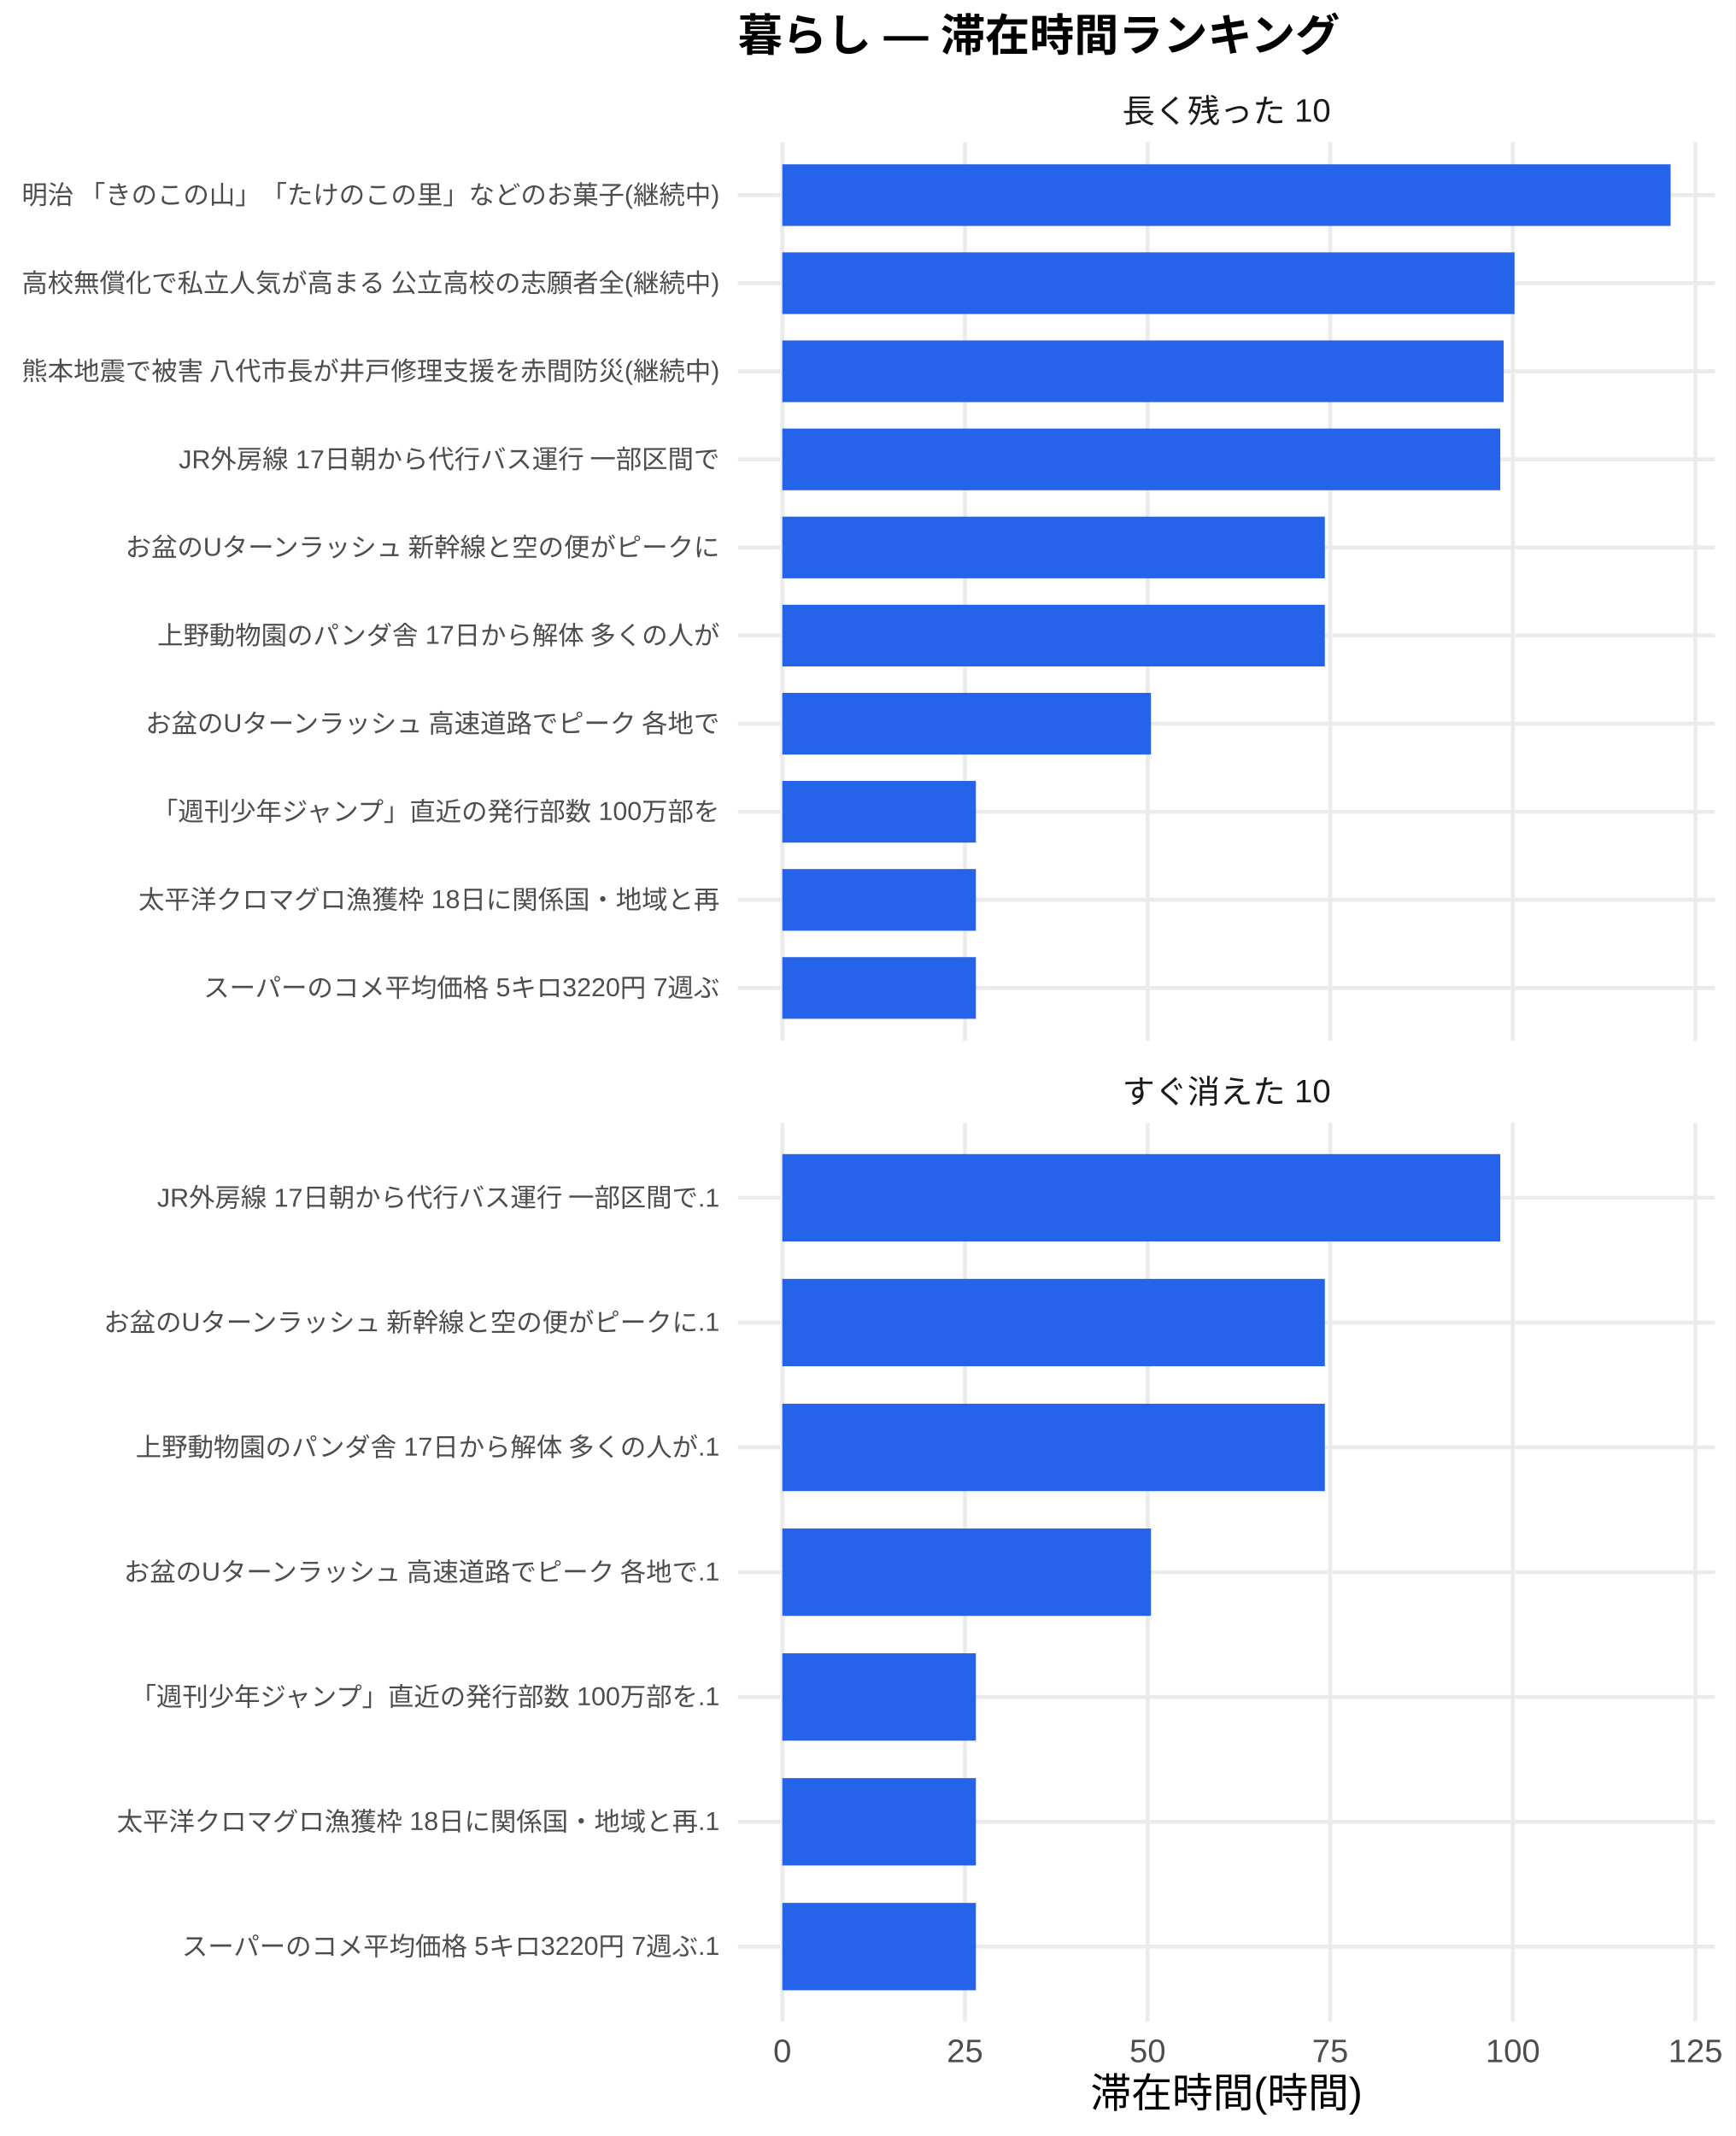
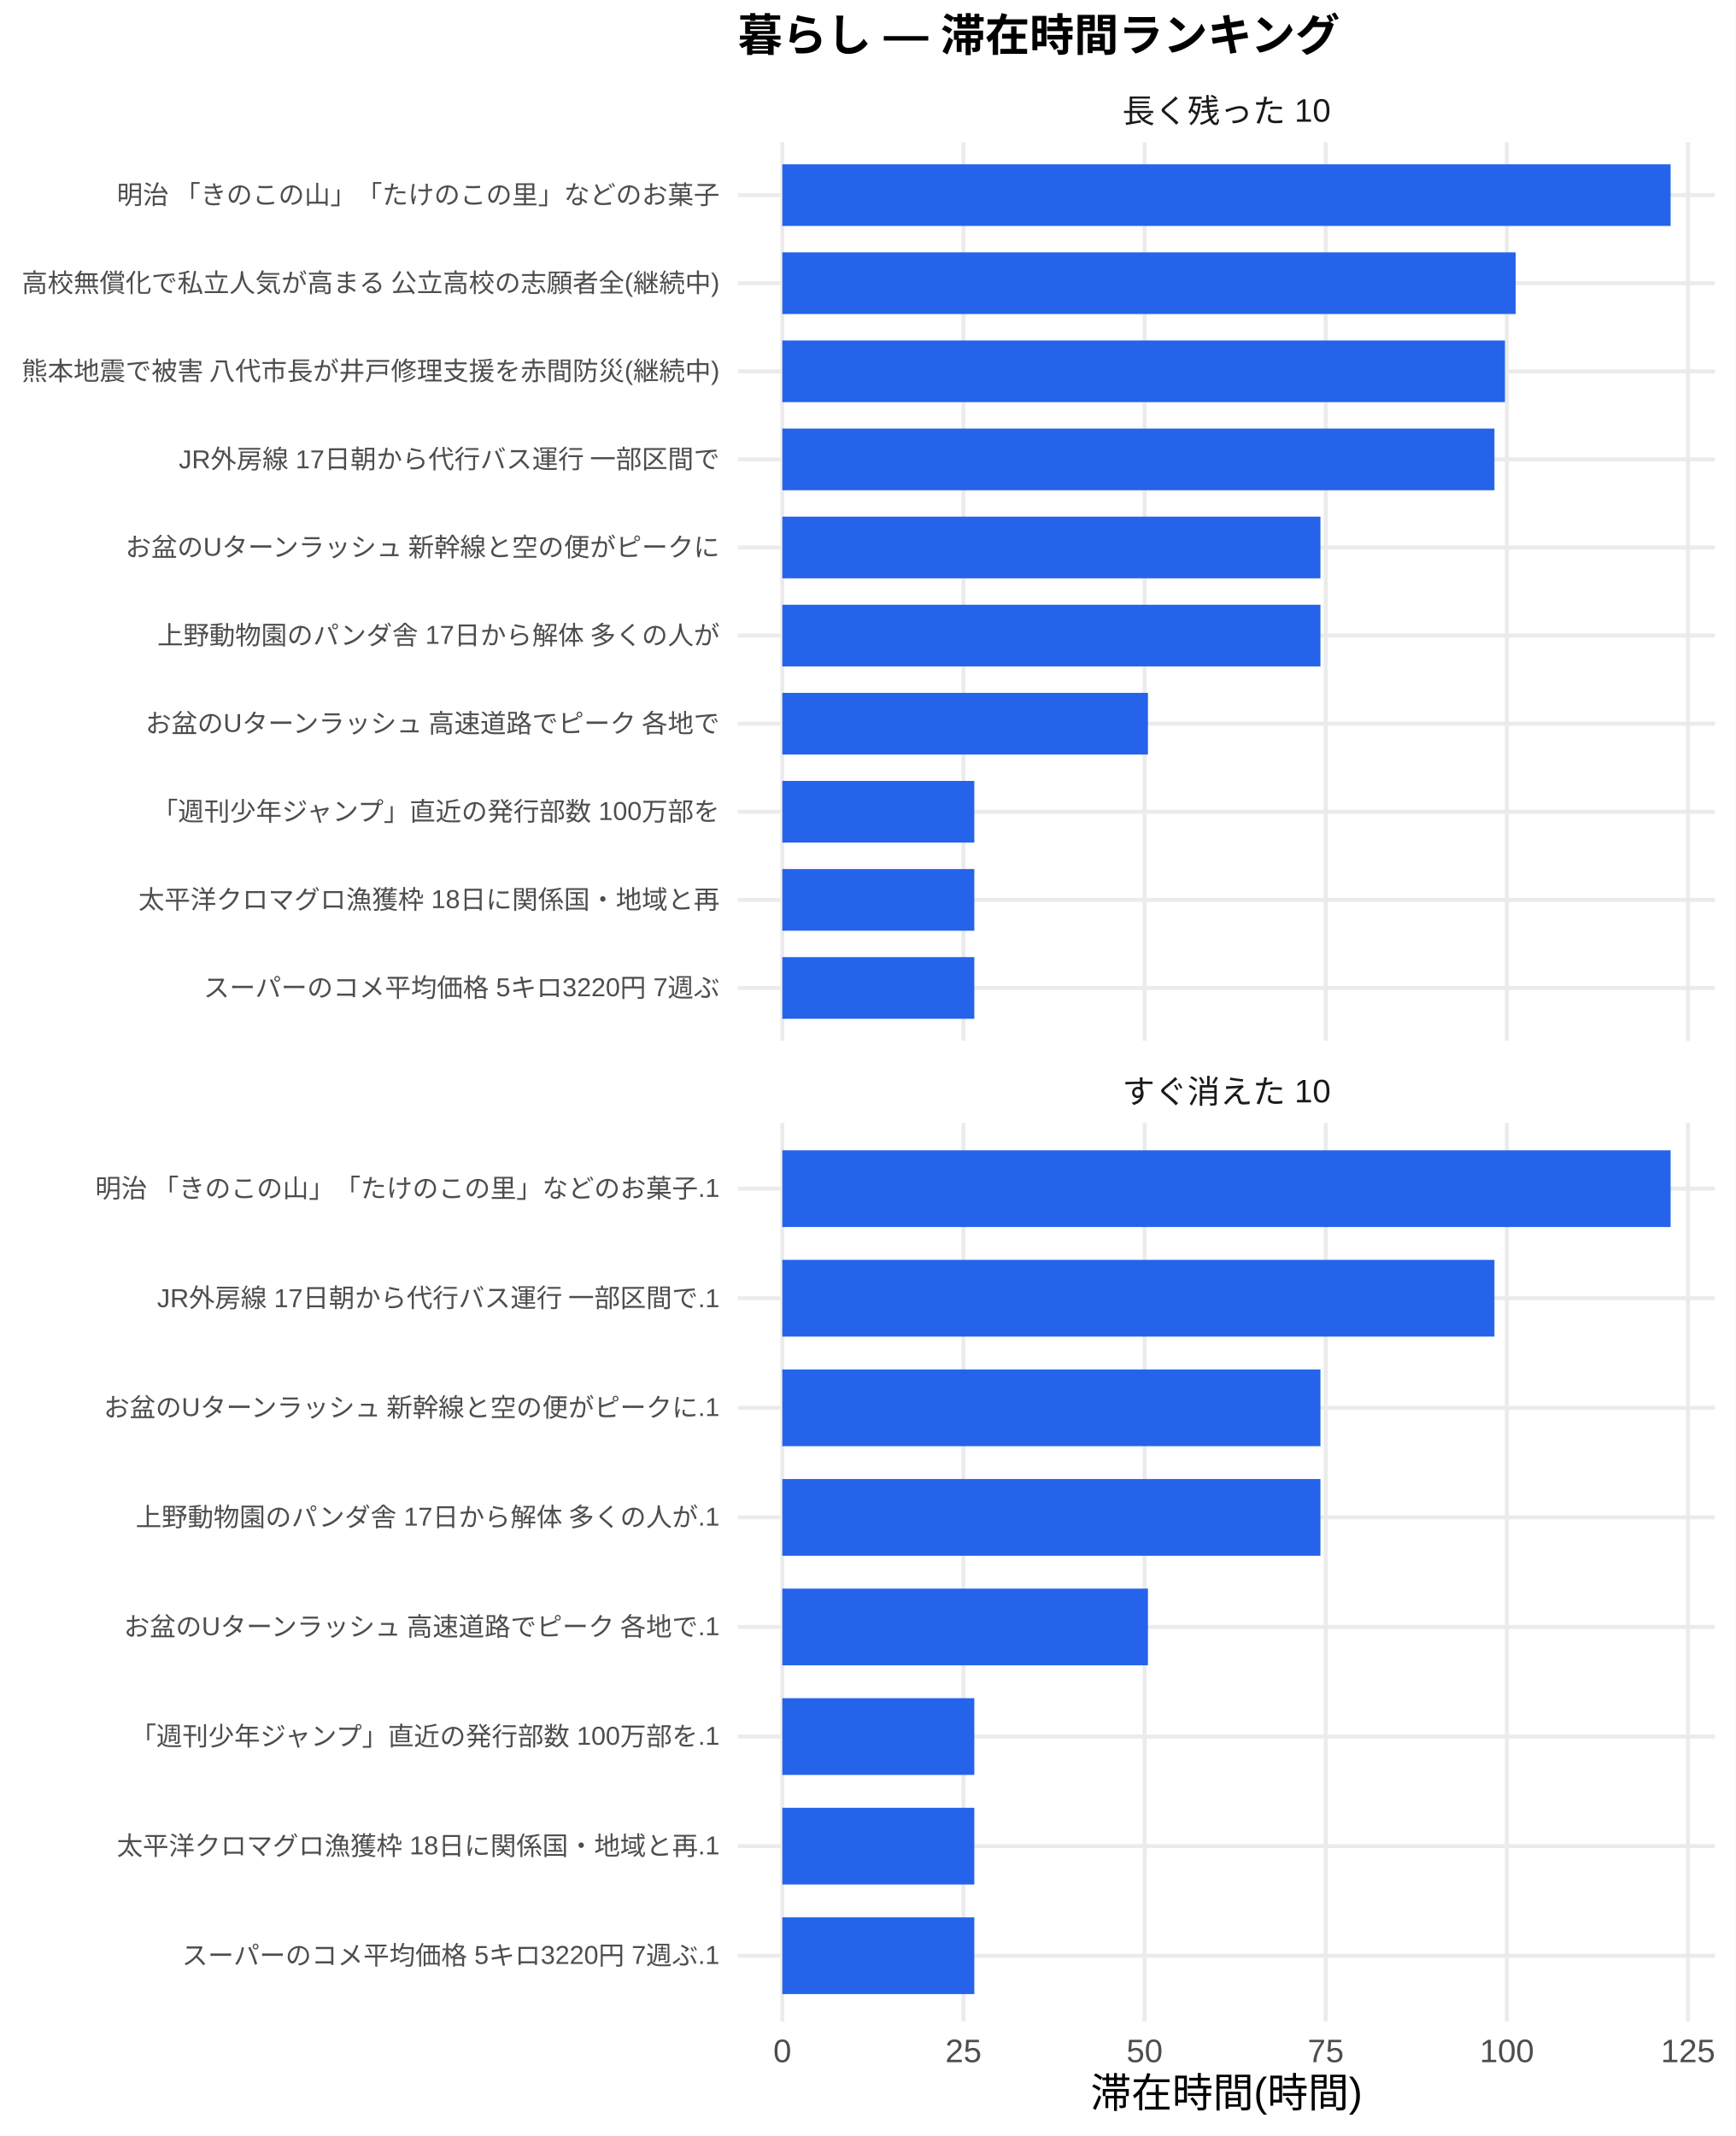
<svg xmlns="http://www.w3.org/2000/svg" width="468.00pt" height="576.00pt" viewBox="0 0 468.00 576.00">
  <g class="svglite">
    <defs>
      <style type="text/css">
    .svglite line, .svglite polyline, .svglite polygon, .svglite path, .svglite rect, .svglite circle {
      fill: none;
      stroke: #000000;
      stroke-linecap: round;
      stroke-linejoin: round;
      stroke-miterlimit: 10.00;
    }
    .svglite text {
      white-space: pre;
    }
    .svglite g.glyphgroup path {
      fill: inherit;
      stroke: none;
    }
  </style>
    </defs>
    <rect width="100%" height="100%" style="stroke: none; fill: #FFFFFF;" />
    <defs>
      <clipPath id="cpMC4wMHw0NjguMDB8MC4wMHw1NzYuMDA=">
        <rect x="0.00" y="0.00" width="468.00" height="576.00" />
      </clipPath>
    </defs>
    <g clip-path="url(#cpMC4wMHw0NjguMDB8MC4wMHw1NzYuMDA=)">
      <rect x="0" y="0.00" width="468.00" height="576.00" style="stroke-width: 1.07; stroke: none; fill: #FFFFFF;" />
    </g>
    <defs>
      <clipPath id="cpMTk5LjAwfDQ2Mi41MnwzOC4zNnwyODAuNjc=">
        <rect x="199.00" y="38.36" width="263.52" height="242.31" />
      </clipPath>
    </defs>
    <g clip-path="url(#cpMTk5LjAwfDQ2Mi41MnwzOC4zNnwyODAuNjc=)">
      <polyline points="199.00,266.42 462.52,266.42 " style="stroke-width: 1.07; stroke: #EBEBEB; stroke-linecap: butt;" />
      <polyline points="199.00,242.66 462.52,242.66 " style="stroke-width: 1.07; stroke: #EBEBEB; stroke-linecap: butt;" />
      <polyline points="199.00,218.91 462.52,218.91 " style="stroke-width: 1.07; stroke: #EBEBEB; stroke-linecap: butt;" />
      <polyline points="199.00,195.15 462.52,195.15 " style="stroke-width: 1.07; stroke: #EBEBEB; stroke-linecap: butt;" />
      <polyline points="199.00,171.39 462.52,171.39 " style="stroke-width: 1.07; stroke: #EBEBEB; stroke-linecap: butt;" />
      <polyline points="199.00,147.64 462.52,147.64 " style="stroke-width: 1.07; stroke: #EBEBEB; stroke-linecap: butt;" />
      <polyline points="199.00,123.88 462.52,123.88 " style="stroke-width: 1.07; stroke: #EBEBEB; stroke-linecap: butt;" />
      <polyline points="199.00,100.13 462.52,100.13 " style="stroke-width: 1.07; stroke: #EBEBEB; stroke-linecap: butt;" />
      <polyline points="199.00,76.37 462.52,76.37 " style="stroke-width: 1.07; stroke: #EBEBEB; stroke-linecap: butt;" />
      <polyline points="199.00,52.61 462.52,52.61 " style="stroke-width: 1.07; stroke: #EBEBEB; stroke-linecap: butt;" />
      <polyline points="210.98,280.67 210.98,38.36 " style="stroke-width: 1.07; stroke: #EBEBEB; stroke-linecap: butt;" />
-       <polyline points="260.23,280.67 260.23,38.36 " style="stroke-width: 1.07; stroke: #EBEBEB; stroke-linecap: butt;" />
-       <polyline points="309.49,280.67 309.49,38.36 " style="stroke-width: 1.07; stroke: #EBEBEB; stroke-linecap: butt;" />
-       <polyline points="358.74,280.67 358.74,38.36 " style="stroke-width: 1.07; stroke: #EBEBEB; stroke-linecap: butt;" />
-       <polyline points="407.99,280.67 407.99,38.36 " style="stroke-width: 1.07; stroke: #EBEBEB; stroke-linecap: butt;" />
-       <polyline points="457.24,280.67 457.24,38.36 " style="stroke-width: 1.07; stroke: #EBEBEB; stroke-linecap: butt;" />
+       <polyline points="259.83,280.67 259.83,38.36 " style="stroke-width: 1.07; stroke: #EBEBEB; stroke-linecap: butt;" />
+       <polyline points="308.68,280.67 308.68,38.36 " style="stroke-width: 1.07; stroke: #EBEBEB; stroke-linecap: butt;" />
+       <polyline points="357.53,280.67 357.53,38.36 " style="stroke-width: 1.07; stroke: #EBEBEB; stroke-linecap: butt;" />
+       <polyline points="406.38,280.67 406.38,38.36 " style="stroke-width: 1.07; stroke: #EBEBEB; stroke-linecap: butt;" />
+       <polyline points="455.23,280.67 455.23,38.36 " style="stroke-width: 1.07; stroke: #EBEBEB; stroke-linecap: butt;" />
      <rect x="210.98" y="44.30" width="239.56" height="16.63" style="stroke-width: 1.07; stroke: none; stroke-linecap: butt; stroke-linejoin: miter; fill: #2563EB;" />
-       <rect x="210.98" y="68.05" width="197.47" height="16.63" style="stroke-width: 1.07; stroke: none; stroke-linecap: butt; stroke-linejoin: miter; fill: #2563EB;" />
-       <rect x="210.98" y="91.81" width="194.54" height="16.63" style="stroke-width: 1.07; stroke: none; stroke-linecap: butt; stroke-linejoin: miter; fill: #2563EB;" />
-       <rect x="210.98" y="115.57" width="193.62" height="16.63" style="stroke-width: 1.07; stroke: none; stroke-linecap: butt; stroke-linejoin: miter; fill: #2563EB;" />
-       <rect x="210.98" y="139.32" width="146.31" height="16.63" style="stroke-width: 1.07; stroke: none; stroke-linecap: butt; stroke-linejoin: miter; fill: #2563EB;" />
-       <rect x="210.98" y="163.08" width="146.31" height="16.63" style="stroke-width: 1.07; stroke: none; stroke-linecap: butt; stroke-linejoin: miter; fill: #2563EB;" />
-       <rect x="210.98" y="186.84" width="99.42" height="16.63" style="stroke-width: 1.07; stroke: none; stroke-linecap: butt; stroke-linejoin: miter; fill: #2563EB;" />
-       <rect x="210.98" y="210.59" width="52.21" height="16.63" style="stroke-width: 1.07; stroke: none; stroke-linecap: butt; stroke-linejoin: miter; fill: #2563EB;" />
-       <rect x="210.98" y="234.35" width="52.21" height="16.63" style="stroke-width: 1.07; stroke: none; stroke-linecap: butt; stroke-linejoin: miter; fill: #2563EB;" />
-       <rect x="210.98" y="258.10" width="52.21" height="16.63" style="stroke-width: 1.07; stroke: none; stroke-linecap: butt; stroke-linejoin: miter; fill: #2563EB;" />
+       <rect x="210.98" y="68.05" width="197.78" height="16.63" style="stroke-width: 1.07; stroke: none; stroke-linecap: butt; stroke-linejoin: miter; fill: #2563EB;" />
+       <rect x="210.98" y="91.81" width="194.88" height="16.63" style="stroke-width: 1.07; stroke: none; stroke-linecap: butt; stroke-linejoin: miter; fill: #2563EB;" />
+       <rect x="210.98" y="115.57" width="192.05" height="16.63" style="stroke-width: 1.07; stroke: none; stroke-linecap: butt; stroke-linejoin: miter; fill: #2563EB;" />
+       <rect x="210.98" y="139.32" width="145.12" height="16.63" style="stroke-width: 1.07; stroke: none; stroke-linecap: butt; stroke-linejoin: miter; fill: #2563EB;" />
+       <rect x="210.98" y="163.08" width="145.12" height="16.63" style="stroke-width: 1.07; stroke: none; stroke-linecap: butt; stroke-linejoin: miter; fill: #2563EB;" />
+       <rect x="210.98" y="186.84" width="98.61" height="16.63" style="stroke-width: 1.07; stroke: none; stroke-linecap: butt; stroke-linejoin: miter; fill: #2563EB;" />
+       <rect x="210.98" y="210.59" width="51.78" height="16.63" style="stroke-width: 1.07; stroke: none; stroke-linecap: butt; stroke-linejoin: miter; fill: #2563EB;" />
+       <rect x="210.98" y="234.35" width="51.78" height="16.63" style="stroke-width: 1.07; stroke: none; stroke-linecap: butt; stroke-linejoin: miter; fill: #2563EB;" />
+       <rect x="210.98" y="258.10" width="51.78" height="16.63" style="stroke-width: 1.07; stroke: none; stroke-linecap: butt; stroke-linejoin: miter; fill: #2563EB;" />
    </g>
    <g clip-path="url(#cpMC4wMHw0NjguMDB8MC4wMHw1NzYuMDA=)">
</g>
    <defs>
      <clipPath id="cpMTk5LjAwfDQ2Mi41MnwzMDIuODB8NTQ1LjEy">
        <rect x="199.00" y="302.80" width="263.52" height="242.31" />
      </clipPath>
    </defs>
    <g clip-path="url(#cpMTk5LjAwfDQ2Mi41MnwzMDIuODB8NTQ1LjEy)">
-       <polyline points="199.00,524.92 462.52,524.92 " style="stroke-width: 1.07; stroke: #EBEBEB; stroke-linecap: butt;" />
-       <polyline points="199.00,491.27 462.52,491.27 " style="stroke-width: 1.07; stroke: #EBEBEB; stroke-linecap: butt;" />
-       <polyline points="199.00,457.61 462.52,457.61 " style="stroke-width: 1.07; stroke: #EBEBEB; stroke-linecap: butt;" />
-       <polyline points="199.00,423.96 462.52,423.96 " style="stroke-width: 1.07; stroke: #EBEBEB; stroke-linecap: butt;" />
-       <polyline points="199.00,390.30 462.52,390.30 " style="stroke-width: 1.07; stroke: #EBEBEB; stroke-linecap: butt;" />
-       <polyline points="199.00,356.65 462.52,356.65 " style="stroke-width: 1.07; stroke: #EBEBEB; stroke-linecap: butt;" />
-       <polyline points="199.00,323.00 462.52,323.00 " style="stroke-width: 1.07; stroke: #EBEBEB; stroke-linecap: butt;" />
+       <polyline points="199.00,527.39 462.52,527.39 " style="stroke-width: 1.07; stroke: #EBEBEB; stroke-linecap: butt;" />
+       <polyline points="199.00,497.84 462.52,497.84 " style="stroke-width: 1.07; stroke: #EBEBEB; stroke-linecap: butt;" />
+       <polyline points="199.00,468.28 462.52,468.28 " style="stroke-width: 1.07; stroke: #EBEBEB; stroke-linecap: butt;" />
+       <polyline points="199.00,438.73 462.52,438.73 " style="stroke-width: 1.07; stroke: #EBEBEB; stroke-linecap: butt;" />
+       <polyline points="199.00,409.18 462.52,409.18 " style="stroke-width: 1.07; stroke: #EBEBEB; stroke-linecap: butt;" />
+       <polyline points="199.00,379.63 462.52,379.63 " style="stroke-width: 1.07; stroke: #EBEBEB; stroke-linecap: butt;" />
+       <polyline points="199.00,350.08 462.52,350.08 " style="stroke-width: 1.07; stroke: #EBEBEB; stroke-linecap: butt;" />
+       <polyline points="199.00,320.53 462.52,320.53 " style="stroke-width: 1.07; stroke: #EBEBEB; stroke-linecap: butt;" />
      <polyline points="210.98,545.12 210.98,302.80 " style="stroke-width: 1.07; stroke: #EBEBEB; stroke-linecap: butt;" />
-       <polyline points="260.23,545.12 260.23,302.80 " style="stroke-width: 1.07; stroke: #EBEBEB; stroke-linecap: butt;" />
-       <polyline points="309.49,545.12 309.49,302.80 " style="stroke-width: 1.07; stroke: #EBEBEB; stroke-linecap: butt;" />
-       <polyline points="358.74,545.12 358.74,302.80 " style="stroke-width: 1.07; stroke: #EBEBEB; stroke-linecap: butt;" />
-       <polyline points="407.99,545.12 407.99,302.80 " style="stroke-width: 1.07; stroke: #EBEBEB; stroke-linecap: butt;" />
-       <polyline points="457.24,545.12 457.24,302.80 " style="stroke-width: 1.07; stroke: #EBEBEB; stroke-linecap: butt;" />
-       <rect x="210.98" y="311.22" width="193.62" height="23.56" style="stroke-width: 1.07; stroke: none; stroke-linecap: butt; stroke-linejoin: miter; fill: #2563EB;" />
-       <rect x="210.98" y="344.87" width="146.31" height="23.56" style="stroke-width: 1.07; stroke: none; stroke-linecap: butt; stroke-linejoin: miter; fill: #2563EB;" />
-       <rect x="210.98" y="378.53" width="146.31" height="23.56" style="stroke-width: 1.07; stroke: none; stroke-linecap: butt; stroke-linejoin: miter; fill: #2563EB;" />
-       <rect x="210.98" y="412.18" width="99.42" height="23.56" style="stroke-width: 1.07; stroke: none; stroke-linecap: butt; stroke-linejoin: miter; fill: #2563EB;" />
-       <rect x="210.98" y="445.83" width="52.21" height="23.56" style="stroke-width: 1.07; stroke: none; stroke-linecap: butt; stroke-linejoin: miter; fill: #2563EB;" />
-       <rect x="210.98" y="479.49" width="52.21" height="23.56" style="stroke-width: 1.07; stroke: none; stroke-linecap: butt; stroke-linejoin: miter; fill: #2563EB;" />
-       <rect x="210.98" y="513.14" width="52.21" height="23.56" style="stroke-width: 1.07; stroke: none; stroke-linecap: butt; stroke-linejoin: miter; fill: #2563EB;" />
+       <polyline points="259.83,545.12 259.83,302.80 " style="stroke-width: 1.07; stroke: #EBEBEB; stroke-linecap: butt;" />
+       <polyline points="308.68,545.12 308.68,302.80 " style="stroke-width: 1.07; stroke: #EBEBEB; stroke-linecap: butt;" />
+       <polyline points="357.53,545.12 357.53,302.80 " style="stroke-width: 1.07; stroke: #EBEBEB; stroke-linecap: butt;" />
+       <polyline points="406.38,545.12 406.38,302.80 " style="stroke-width: 1.07; stroke: #EBEBEB; stroke-linecap: butt;" />
+       <polyline points="455.23,545.12 455.23,302.80 " style="stroke-width: 1.07; stroke: #EBEBEB; stroke-linecap: butt;" />
+       <rect x="210.98" y="310.19" width="239.56" height="20.69" style="stroke-width: 1.07; stroke: none; stroke-linecap: butt; stroke-linejoin: miter; fill: #2563EB;" />
+       <rect x="210.98" y="339.74" width="192.05" height="20.69" style="stroke-width: 1.07; stroke: none; stroke-linecap: butt; stroke-linejoin: miter; fill: #2563EB;" />
+       <rect x="210.98" y="369.29" width="145.12" height="20.69" style="stroke-width: 1.07; stroke: none; stroke-linecap: butt; stroke-linejoin: miter; fill: #2563EB;" />
+       <rect x="210.98" y="398.84" width="145.12" height="20.69" style="stroke-width: 1.07; stroke: none; stroke-linecap: butt; stroke-linejoin: miter; fill: #2563EB;" />
+       <rect x="210.98" y="428.39" width="98.61" height="20.69" style="stroke-width: 1.07; stroke: none; stroke-linecap: butt; stroke-linejoin: miter; fill: #2563EB;" />
+       <rect x="210.98" y="457.94" width="51.78" height="20.69" style="stroke-width: 1.07; stroke: none; stroke-linecap: butt; stroke-linejoin: miter; fill: #2563EB;" />
+       <rect x="210.98" y="487.49" width="51.78" height="20.69" style="stroke-width: 1.07; stroke: none; stroke-linecap: butt; stroke-linejoin: miter; fill: #2563EB;" />
+       <rect x="210.98" y="517.04" width="51.78" height="20.69" style="stroke-width: 1.07; stroke: none; stroke-linecap: butt; stroke-linejoin: miter; fill: #2563EB;" />
    </g>
    <g clip-path="url(#cpMC4wMHw0NjguMDB8MC4wMHw1NzYuMDA=)">
</g>
    <defs>
      <clipPath id="cpMTk5LjAwfDQ2Mi41MnwyODYuMTV8MzAyLjgw">
        <rect x="199.00" y="286.15" width="263.52" height="16.65" />
      </clipPath>
    </defs>
    <g clip-path="url(#cpMTk5LjAwfDQ2Mi41MnwyODYuMTV8MzAyLjgw)">
      <text x="330.76" y="297.50" text-anchor="middle" style="font-size: 8.80px;fill: #1A1A1A; font-family: &quot;Liberation Sans&quot;;" textLength="56.20px" lengthAdjust="spacingAndGlyphs">すぐ消えた 10</text>
    </g>
    <g clip-path="url(#cpMC4wMHw0NjguMDB8MC4wMHw1NzYuMDA=)">
</g>
    <defs>
      <clipPath id="cpMTk5LjAwfDQ2Mi41MnwyMS43MXwzOC4zNg==">
        <rect x="199.00" y="21.71" width="263.52" height="16.65" />
      </clipPath>
    </defs>
    <g clip-path="url(#cpMTk5LjAwfDQ2Mi41MnwyMS43MXwzOC4zNg==)">
      <text x="330.76" y="33.06" text-anchor="middle" style="font-size: 8.80px;fill: #1A1A1A; font-family: &quot;Liberation Sans&quot;;" textLength="56.20px" lengthAdjust="spacingAndGlyphs">長く残った 10</text>
    </g>
    <g clip-path="url(#cpMC4wMHw0NjguMDB8MC4wMHw1NzYuMDA=)">
      <text x="210.98" y="556.10" text-anchor="middle" style="font-size: 8.80px;fill: #4D4D4D; font-family: &quot;Liberation Sans&quot;;" textLength="4.89px" lengthAdjust="spacingAndGlyphs">0</text>
-       <text x="260.23" y="556.10" text-anchor="middle" style="font-size: 8.80px;fill: #4D4D4D; font-family: &quot;Liberation Sans&quot;;" textLength="9.78px" lengthAdjust="spacingAndGlyphs">25</text>
-       <text x="309.49" y="556.10" text-anchor="middle" style="font-size: 8.80px;fill: #4D4D4D; font-family: &quot;Liberation Sans&quot;;" textLength="9.78px" lengthAdjust="spacingAndGlyphs">50</text>
-       <text x="358.74" y="556.10" text-anchor="middle" style="font-size: 8.80px;fill: #4D4D4D; font-family: &quot;Liberation Sans&quot;;" textLength="9.78px" lengthAdjust="spacingAndGlyphs">75</text>
-       <text x="407.99" y="556.10" text-anchor="middle" style="font-size: 8.80px;fill: #4D4D4D; font-family: &quot;Liberation Sans&quot;;" textLength="14.67px" lengthAdjust="spacingAndGlyphs">100</text>
-       <text x="457.24" y="556.10" text-anchor="middle" style="font-size: 8.80px;fill: #4D4D4D; font-family: &quot;Liberation Sans&quot;;" textLength="14.67px" lengthAdjust="spacingAndGlyphs">125</text>
+       <text x="259.83" y="556.10" text-anchor="middle" style="font-size: 8.80px;fill: #4D4D4D; font-family: &quot;Liberation Sans&quot;;" textLength="9.78px" lengthAdjust="spacingAndGlyphs">25</text>
+       <text x="308.68" y="556.10" text-anchor="middle" style="font-size: 8.80px;fill: #4D4D4D; font-family: &quot;Liberation Sans&quot;;" textLength="9.78px" lengthAdjust="spacingAndGlyphs">50</text>
+       <text x="357.53" y="556.10" text-anchor="middle" style="font-size: 8.80px;fill: #4D4D4D; font-family: &quot;Liberation Sans&quot;;" textLength="9.78px" lengthAdjust="spacingAndGlyphs">75</text>
+       <text x="406.38" y="556.10" text-anchor="middle" style="font-size: 8.80px;fill: #4D4D4D; font-family: &quot;Liberation Sans&quot;;" textLength="14.67px" lengthAdjust="spacingAndGlyphs">100</text>
+       <text x="455.23" y="556.10" text-anchor="middle" style="font-size: 8.80px;fill: #4D4D4D; font-family: &quot;Liberation Sans&quot;;" textLength="14.67px" lengthAdjust="spacingAndGlyphs">125</text>
      <text x="194.07" y="268.83" text-anchor="end" style="font-size: 7.00px;fill: #4D4D4D; font-family: &quot;Liberation Sans&quot;;" textLength="139.22px" lengthAdjust="spacingAndGlyphs">スーパーのコメ平均価格 5キロ3220円 7週ぶ</text>
      <text x="194.07" y="245.07" text-anchor="end" style="font-size: 7.00px;fill: #4D4D4D; font-family: &quot;Liberation Sans&quot;;" textLength="156.72px" lengthAdjust="spacingAndGlyphs">太平洋クロマグロ漁獲枠 18日に関係国・地域と再</text>
      <text x="194.07" y="221.31" text-anchor="end" style="font-size: 7.00px;fill: #4D4D4D; font-family: &quot;Liberation Sans&quot;;" textLength="153.61px" lengthAdjust="spacingAndGlyphs">「週刊少年ジャンプ」直近の発行部数 100万部を</text>
      <text x="194.07" y="197.56" text-anchor="end" style="font-size: 7.00px;fill: #4D4D4D; font-family: &quot;Liberation Sans&quot;;" textLength="155.94px" lengthAdjust="spacingAndGlyphs">お盆のUターンラッシュ 高速道路でピーク 各地で</text>
      <text x="194.07" y="173.80" text-anchor="end" style="font-size: 7.00px;fill: #4D4D4D; font-family: &quot;Liberation Sans&quot;;" textLength="151.66px" lengthAdjust="spacingAndGlyphs">上野動物園のパンダ舎 17日から解体 多くの人が</text>
      <text x="194.07" y="150.05" text-anchor="end" style="font-size: 7.00px;fill: #4D4D4D; font-family: &quot;Liberation Sans&quot;;" textLength="161.00px" lengthAdjust="spacingAndGlyphs">お盆のUターンラッシュ 新幹線と空の便がピークに</text>
      <text x="194.07" y="126.29" text-anchor="end" style="font-size: 7.00px;fill: #4D4D4D; font-family: &quot;Liberation Sans&quot;;" textLength="146.22px" lengthAdjust="spacingAndGlyphs">JR外房線 17日朝から代行バス運行 一部区間で</text>
      <text x="194.07" y="102.53" text-anchor="end" style="font-size: 7.00px;fill: #4D4D4D; font-family: &quot;Liberation Sans&quot;;" textLength="188.59px" lengthAdjust="spacingAndGlyphs">熊本地震で被害 八代市長が井戸修理支援を赤間防災(継続中)</text>
      <text x="194.07" y="78.78" text-anchor="end" style="font-size: 7.00px;fill: #4D4D4D; font-family: &quot;Liberation Sans&quot;;" textLength="188.59px" lengthAdjust="spacingAndGlyphs">高校無償化で私立人気が高まる 公立高校の志願者全(継続中)</text>
-       <text x="194.07" y="55.02" text-anchor="end" style="font-size: 7.00px;fill: #4D4D4D; font-family: &quot;Liberation Sans&quot;;" textLength="188.59px" lengthAdjust="spacingAndGlyphs">明治 「きのこの山」「たけのこの里」などのお菓子(継続中)</text>
-       <text x="194.07" y="527.33" text-anchor="end" style="font-size: 7.00px;fill: #4D4D4D; font-family: &quot;Liberation Sans&quot;;" textLength="145.05px" lengthAdjust="spacingAndGlyphs">スーパーのコメ平均価格 5キロ3220円 7週ぶ.1</text>
-       <text x="194.07" y="493.68" text-anchor="end" style="font-size: 7.00px;fill: #4D4D4D; font-family: &quot;Liberation Sans&quot;;" textLength="162.55px" lengthAdjust="spacingAndGlyphs">太平洋クロマグロ漁獲枠 18日に関係国・地域と再.1</text>
-       <text x="194.07" y="460.02" text-anchor="end" style="font-size: 7.00px;fill: #4D4D4D; font-family: &quot;Liberation Sans&quot;;" textLength="159.44px" lengthAdjust="spacingAndGlyphs">「週刊少年ジャンプ」直近の発行部数 100万部を.1</text>
-       <text x="194.07" y="426.37" text-anchor="end" style="font-size: 7.00px;fill: #4D4D4D; font-family: &quot;Liberation Sans&quot;;" textLength="161.77px" lengthAdjust="spacingAndGlyphs">お盆のUターンラッシュ 高速道路でピーク 各地で.1</text>
-       <text x="194.07" y="392.71" text-anchor="end" style="font-size: 7.00px;fill: #4D4D4D; font-family: &quot;Liberation Sans&quot;;" textLength="157.48px" lengthAdjust="spacingAndGlyphs">上野動物園のパンダ舎 17日から解体 多くの人が.1</text>
-       <text x="194.07" y="359.06" text-anchor="end" style="font-size: 7.00px;fill: #4D4D4D; font-family: &quot;Liberation Sans&quot;;" textLength="166.83px" lengthAdjust="spacingAndGlyphs">お盆のUターンラッシュ 新幹線と空の便がピークに.1</text>
-       <text x="194.07" y="325.40" text-anchor="end" style="font-size: 7.00px;fill: #4D4D4D; font-family: &quot;Liberation Sans&quot;;" textLength="152.05px" lengthAdjust="spacingAndGlyphs">JR外房線 17日朝から代行バス運行 一部区間で.1</text>
+       <text x="194.07" y="55.02" text-anchor="end" style="font-size: 7.00px;fill: #4D4D4D; font-family: &quot;Liberation Sans&quot;;" textLength="162.94px" lengthAdjust="spacingAndGlyphs">明治 「きのこの山」「たけのこの里」などのお菓子</text>
+       <text x="194.07" y="529.79" text-anchor="end" style="font-size: 7.00px;fill: #4D4D4D; font-family: &quot;Liberation Sans&quot;;" textLength="145.05px" lengthAdjust="spacingAndGlyphs">スーパーのコメ平均価格 5キロ3220円 7週ぶ.1</text>
+       <text x="194.07" y="500.24" text-anchor="end" style="font-size: 7.00px;fill: #4D4D4D; font-family: &quot;Liberation Sans&quot;;" textLength="162.55px" lengthAdjust="spacingAndGlyphs">太平洋クロマグロ漁獲枠 18日に関係国・地域と再.1</text>
+       <text x="194.07" y="470.69" text-anchor="end" style="font-size: 7.00px;fill: #4D4D4D; font-family: &quot;Liberation Sans&quot;;" textLength="159.44px" lengthAdjust="spacingAndGlyphs">「週刊少年ジャンプ」直近の発行部数 100万部を.1</text>
+       <text x="194.07" y="441.14" text-anchor="end" style="font-size: 7.00px;fill: #4D4D4D; font-family: &quot;Liberation Sans&quot;;" textLength="161.77px" lengthAdjust="spacingAndGlyphs">お盆のUターンラッシュ 高速道路でピーク 各地で.1</text>
+       <text x="194.07" y="411.59" text-anchor="end" style="font-size: 7.00px;fill: #4D4D4D; font-family: &quot;Liberation Sans&quot;;" textLength="157.48px" lengthAdjust="spacingAndGlyphs">上野動物園のパンダ舎 17日から解体 多くの人が.1</text>
+       <text x="194.07" y="382.04" text-anchor="end" style="font-size: 7.00px;fill: #4D4D4D; font-family: &quot;Liberation Sans&quot;;" textLength="166.83px" lengthAdjust="spacingAndGlyphs">お盆のUターンラッシュ 新幹線と空の便がピークに.1</text>
+       <text x="194.07" y="352.49" text-anchor="end" style="font-size: 7.00px;fill: #4D4D4D; font-family: &quot;Liberation Sans&quot;;" textLength="152.05px" lengthAdjust="spacingAndGlyphs">JR外房線 17日朝から代行バス運行 一部区間で.1</text>
+       <text x="194.07" y="322.94" text-anchor="end" style="font-size: 7.00px;fill: #4D4D4D; font-family: &quot;Liberation Sans&quot;;" textLength="168.77px" lengthAdjust="spacingAndGlyphs">明治 「きのこの山」「たけのこの里」などのお菓子.1</text>
      <text x="330.76" y="568.24" text-anchor="middle" style="font-size: 11.00px; font-family: &quot;Liberation Sans&quot;;" textLength="73.31px" lengthAdjust="spacingAndGlyphs">滞在時間(時間)</text>
      <text x="199.00" y="13.74" style="font-size: 12.00px; font-weight: bold; font-family: &quot;Liberation Sans&quot;;" textLength="162.66px" lengthAdjust="spacingAndGlyphs">暮らし — 滞在時間ランキング</text>
    </g>
  </g>
</svg>
